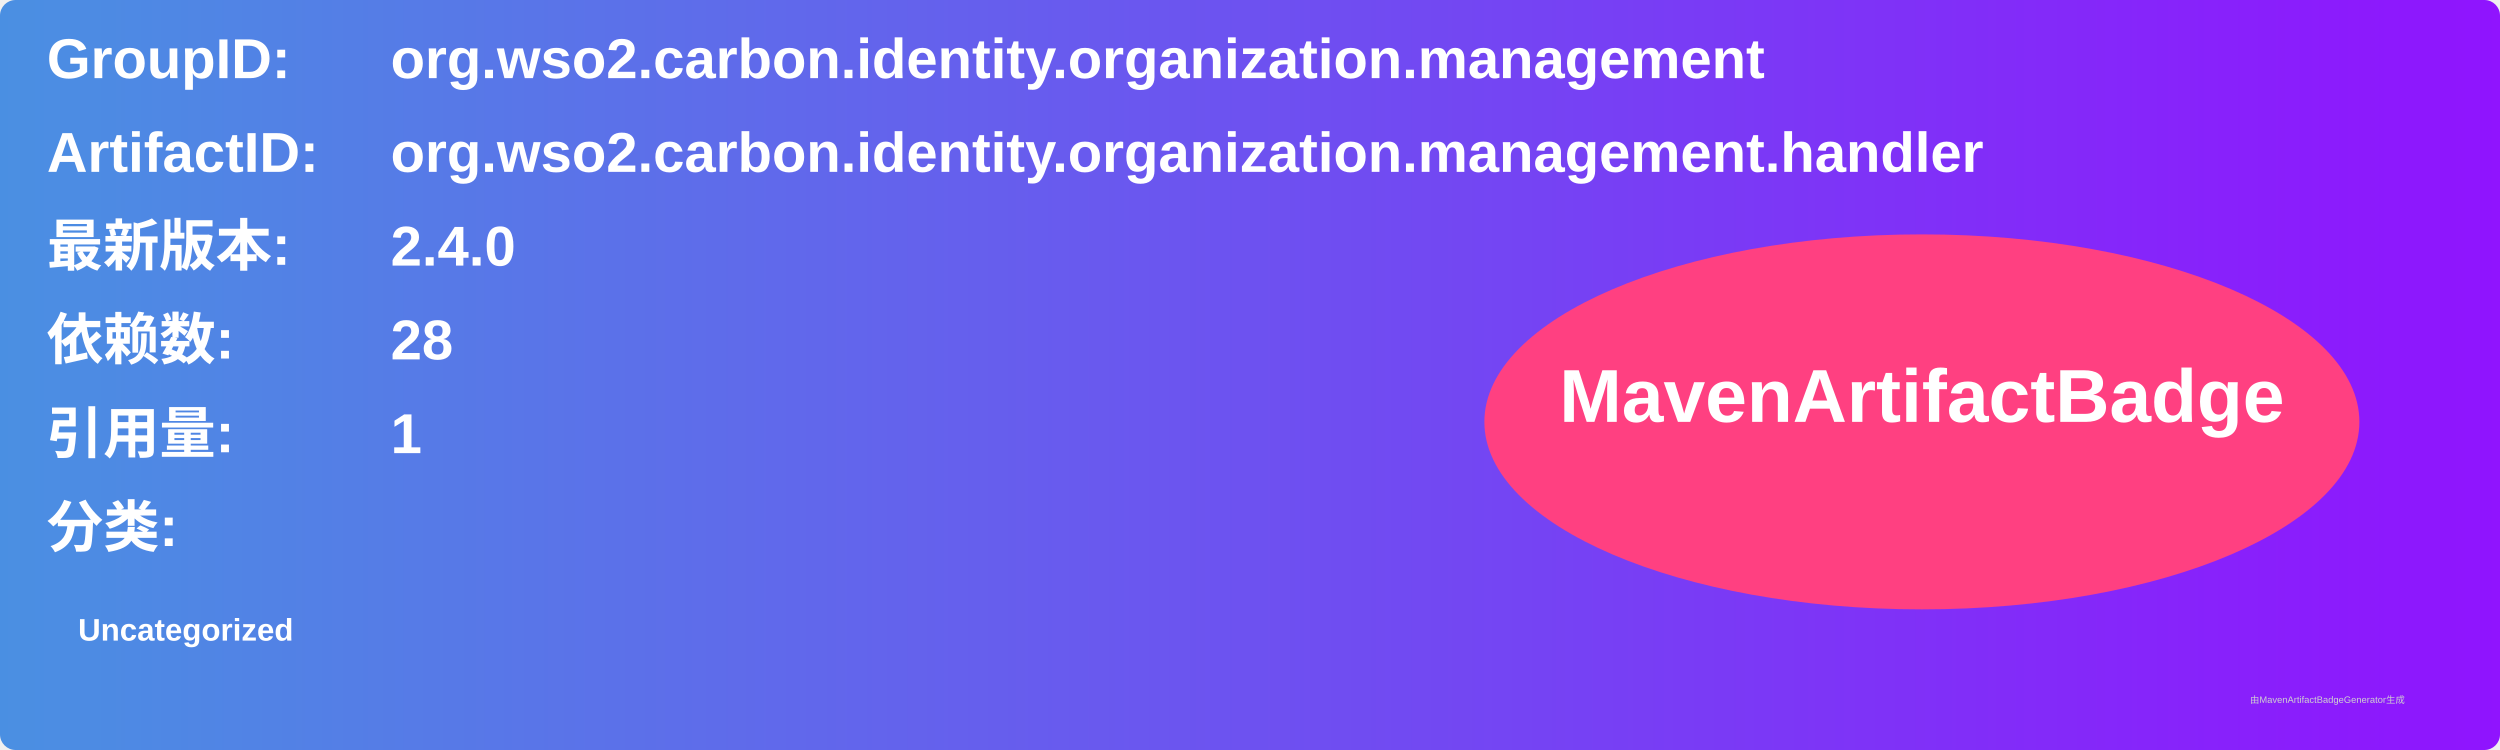
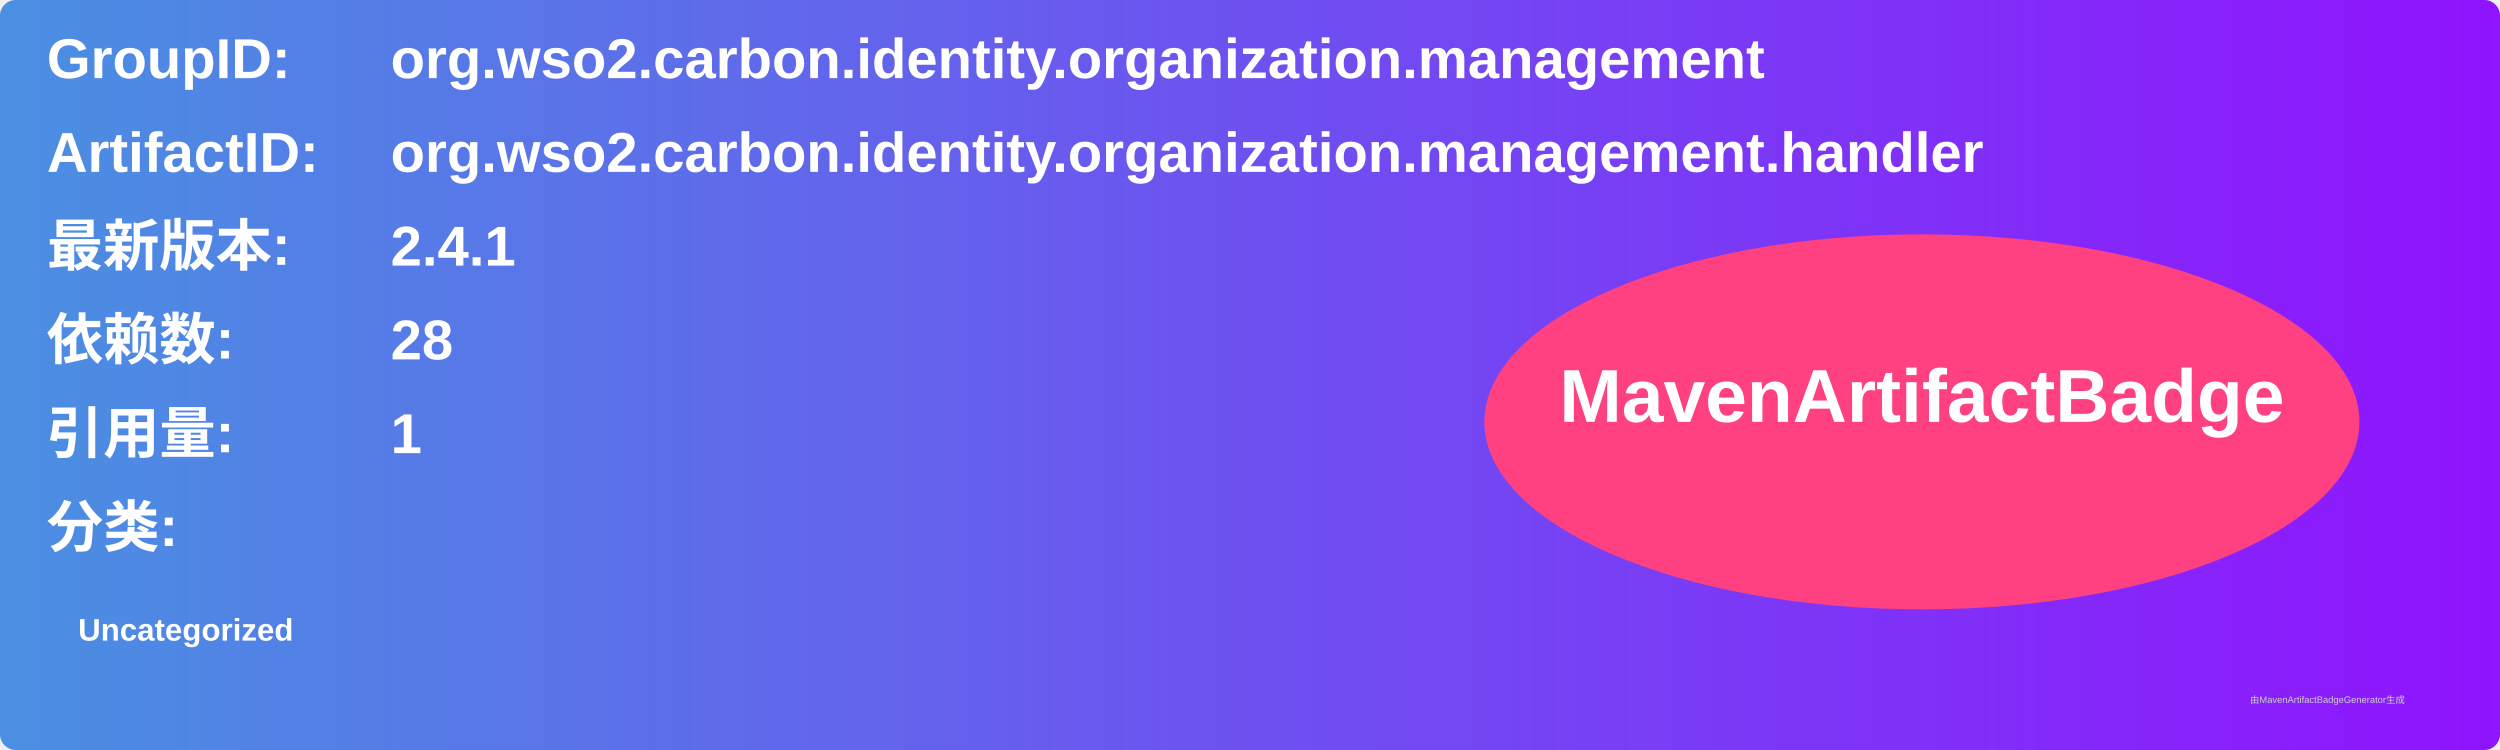
<svg xmlns="http://www.w3.org/2000/svg" width="800" height="240" viewBox="0 0 800 240">
  <linearGradient id="grad" x1="0%" y1="0%" x2="100%" y2="0%">
    <stop offset="0%" stop-color="#4a90e2" />
    <stop offset="100%" stop-color="#9013fe" />
  </linearGradient>
  <rect width="100%" height="100%" rx="5" ry="5" fill="url(#grad)" />
  <g transform="translate(15, 15)">
    <text x="0" y="10" font-family="Arial" font-size="18" fill="white" font-weight="bold" width="260">GroupID:</text>
    <text x="110" y="10" font-family="Arial" font-size="18" fill="white" font-weight="bold" width="460">org.wso2.carbon.identity.organization.management</text>
    <text x="0" y="40" font-family="Arial" font-size="18" fill="white" font-weight="bold" width="260">ArtifactID:</text>
    <text x="110" y="40" font-family="Arial" font-size="18" fill="white" font-weight="bold" width="460">org.wso2.carbon.identity.organization.management.handler</text>
    <text x="0" y="70" font-family="Arial" font-size="18" fill="white" font-weight="bold">最新版本:</text>
    <text x="110" y="70" font-family="Arial" font-size="18" fill="white" font-weight="bold">
-       <tspan font-weight="bold">2.4.0</tspan>
+       <tspan font-weight="bold">2.4.1</tspan>
    </text>
    <text x="0" y="100" font-family="Arial" font-size="18" fill="white" font-weight="bold">依赖数: </text>
    <text x="110" y="100" font-family="Arial" font-size="18" fill="white">
      <tspan font-weight="bold">28</tspan>
    </text>
    <text x="0" y="130" font-family="Arial" font-size="18" fill="white" font-weight="bold">引用量: </text>
    <text x="110" y="130" font-family="Arial" font-size="18" fill="white">
      <tspan font-weight="bold">1</tspan>
    </text>
    <text x="0" y="160" font-family="Arial" font-size="18" fill="white" font-weight="bold">分类:</text>
    <text x="10" y="190" font-family="Arial" font-size="10" fill="white">
      <tspan font-weight="bold">Uncategorized</tspan>
    </text>
    <ellipse cx="600" cy="120" rx="140" ry="60" fill="#ff4081" />
    <text x="600" y="120" text-anchor="middle" font-family="Arial" font-size="24" fill="white" font-weight="bold">MavenArtifactBadge</text>
  </g>
  <text x="720" y="225" font-family="Arial" font-size="3" fill="#d0d0d0">由MavenArtifactBadgeGenerator生成</text>
</svg>
